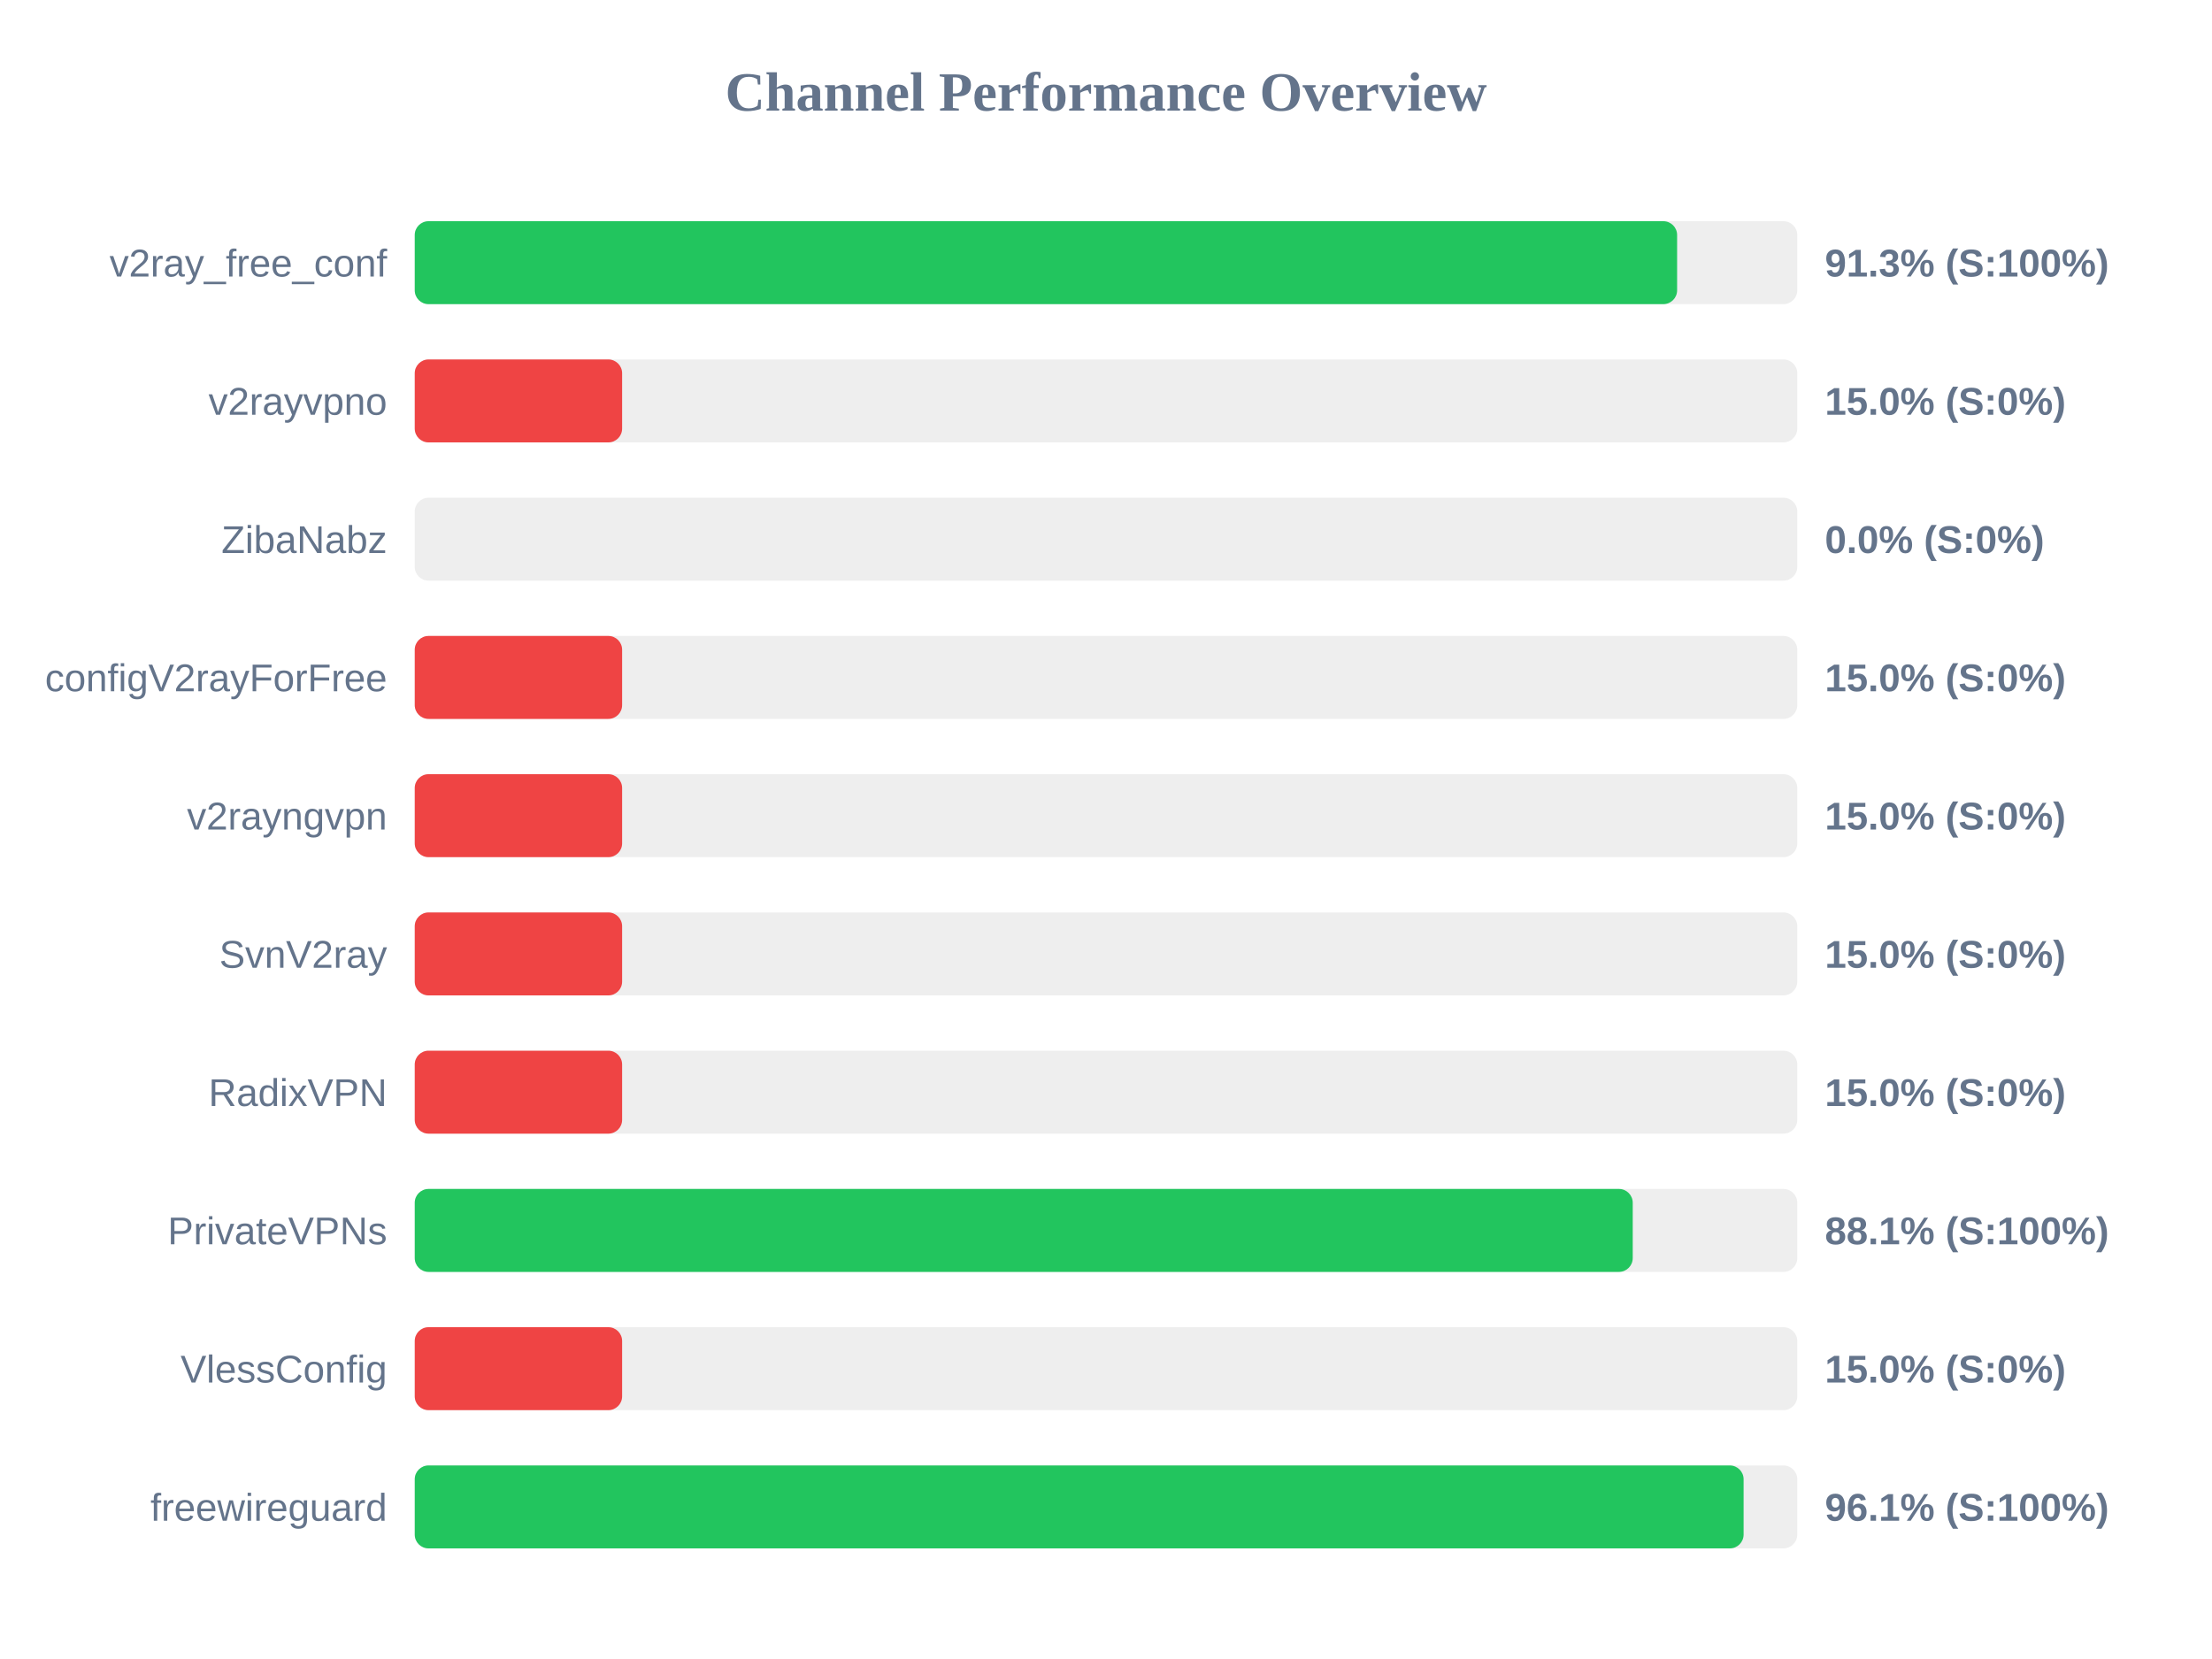
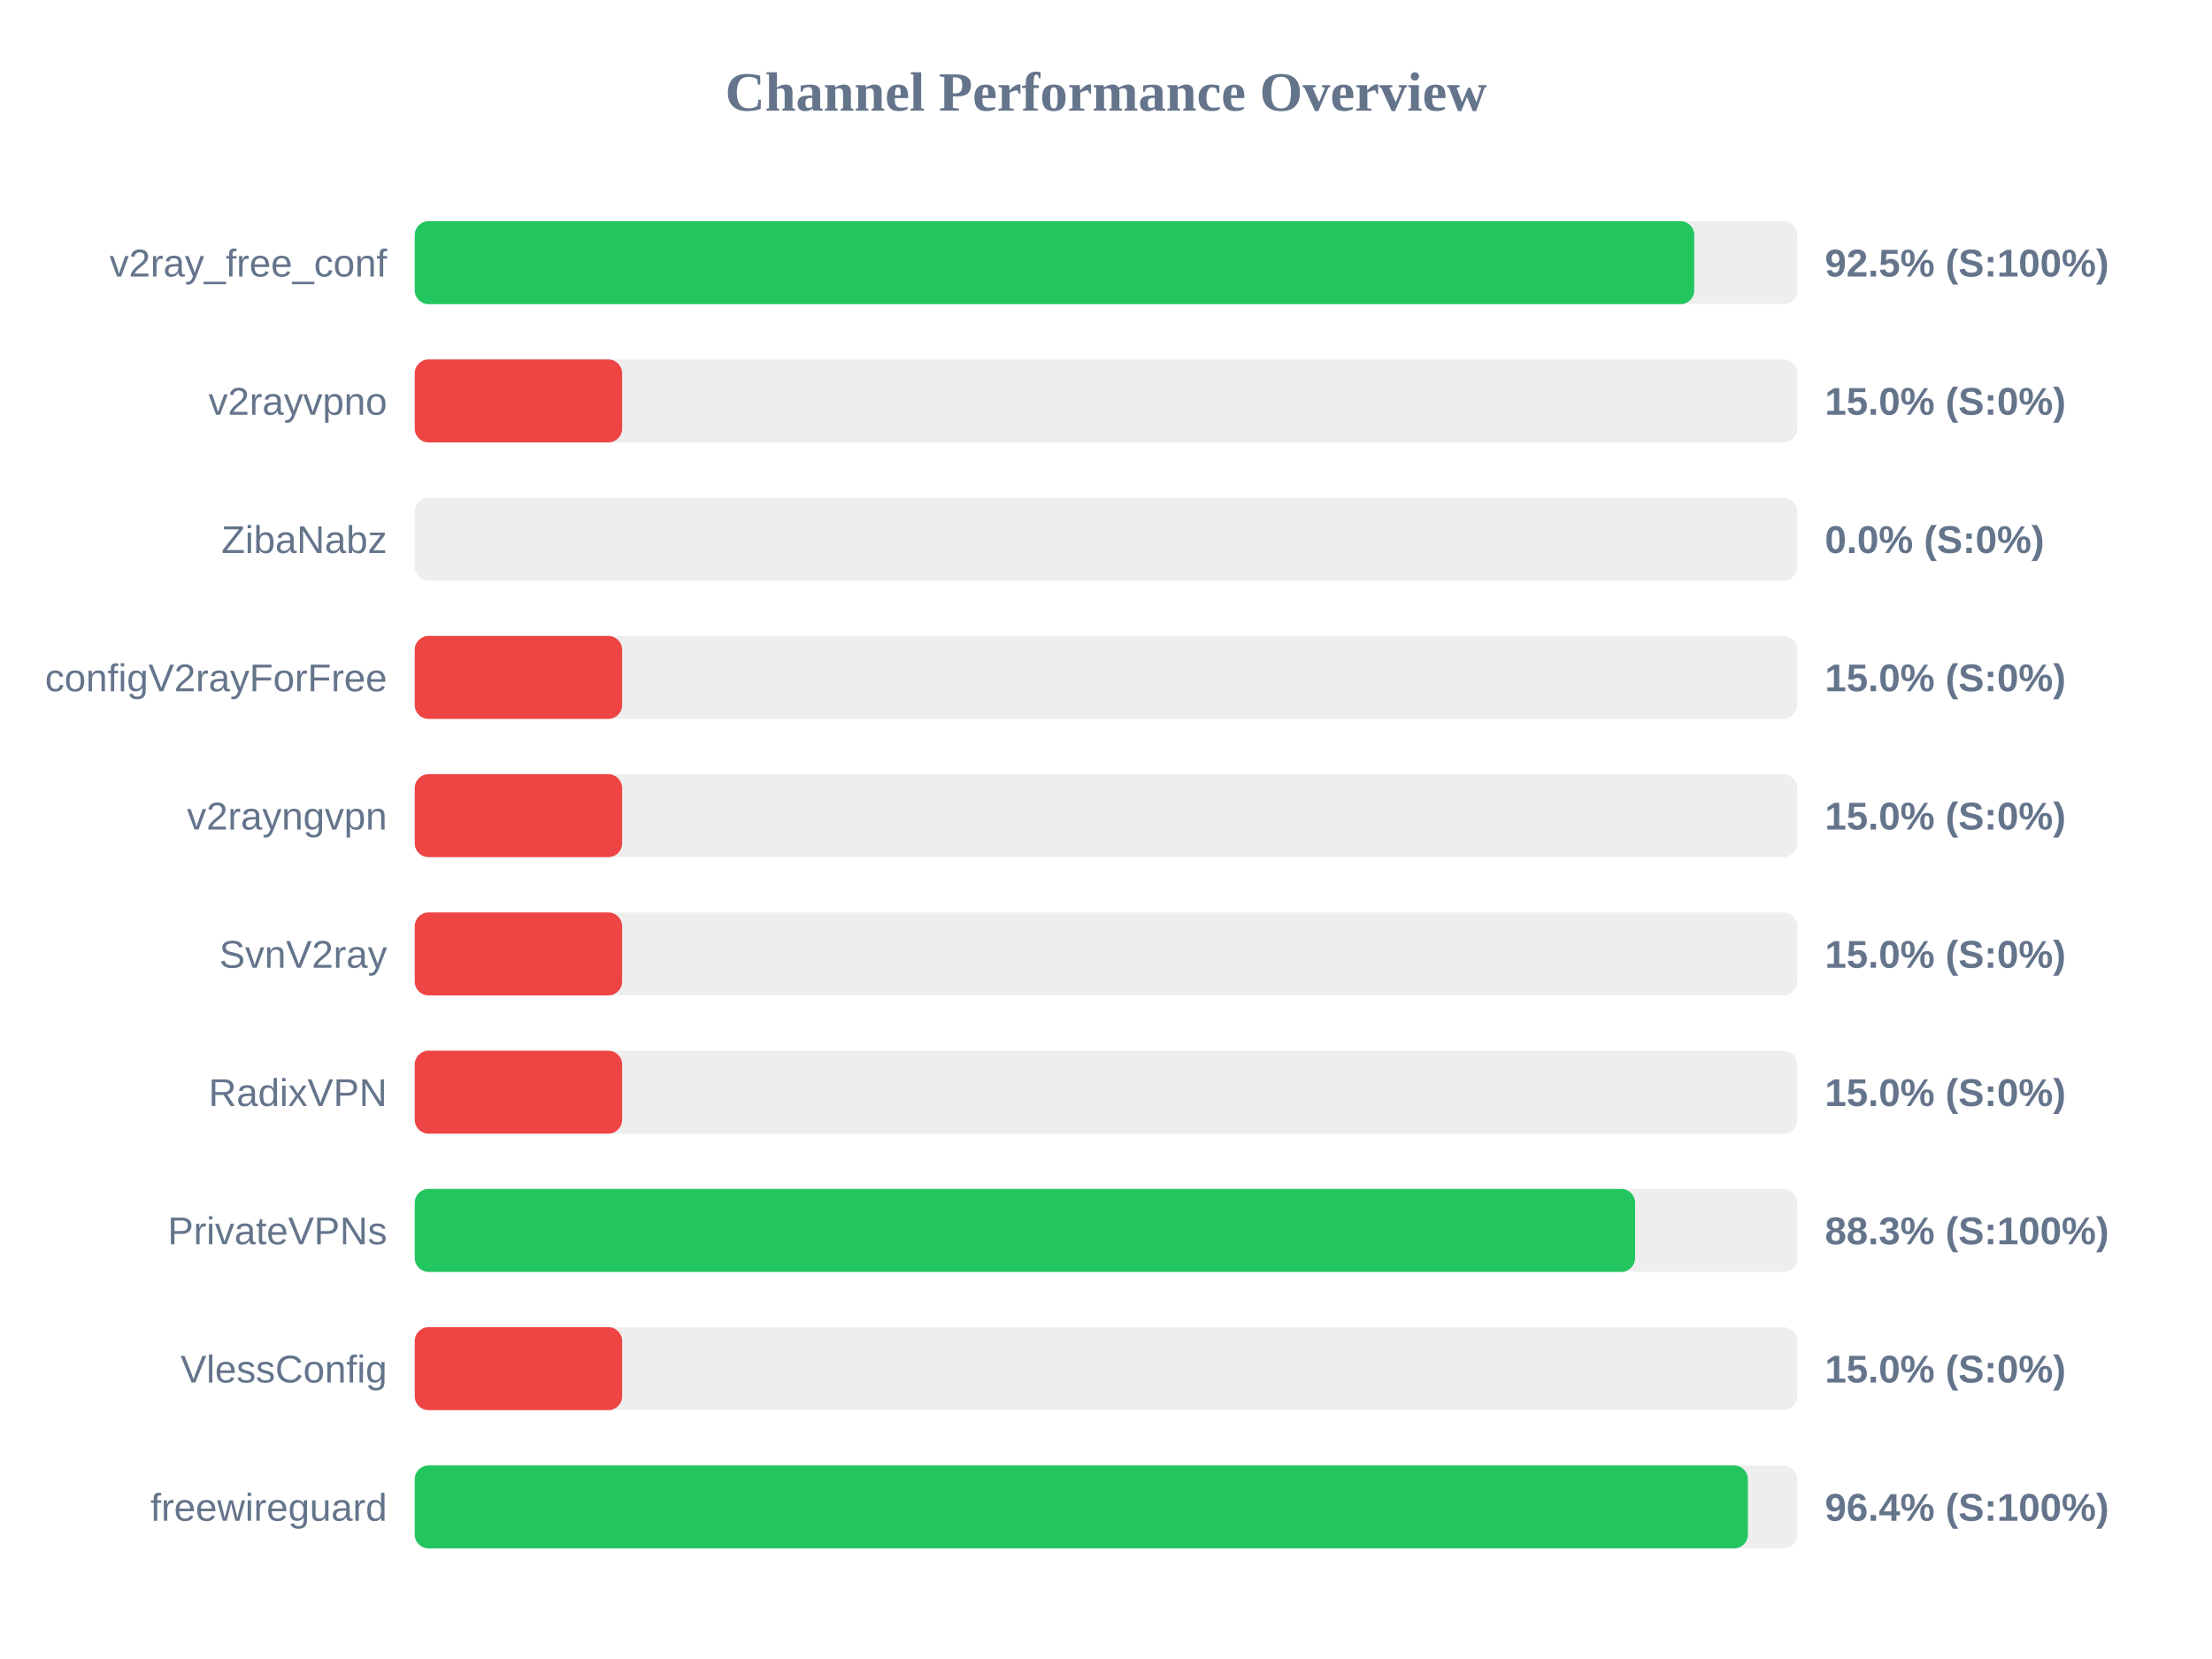
<svg xmlns="http://www.w3.org/2000/svg" width="800" height="600" version="1.1">
  <style>
        .row { font: 14px Arial; fill: #64748b; }
        .score { font: bold 14px Arial; fill: #64748b; }
    </style>
  <text x="400" y="40" text-anchor="middle" font-size="20px" font-weight="bold" fill="#64748b">Channel Performance Overview</text>
  <rect x="150" y="80" width="500" height="30" fill="#eee" rx="5" />
-   <rect x="150" y="80" width="456.55" height="30" fill="#22c55e" rx="5" />
+   <rect x="150" y="80" width="462.75" height="30" fill="#22c55e" rx="5" />
  <text x="140" y="100" text-anchor="end" class="row">v2ray_free_conf</text>
-   <text x="660" y="100" text-anchor="start" class="score">91.3% (S:100%)</text>
+   <text x="660" y="100" text-anchor="start" class="score">92.5% (S:100%)</text>
  <rect x="150" y="130" width="500" height="30" fill="#eee" rx="5" />
  <rect x="150" y="130" width="75.0" height="30" fill="#ef4444" rx="5" />
  <text x="140" y="150" text-anchor="end" class="row">v2rayvpno</text>
  <text x="660" y="150" text-anchor="start" class="score">15.0% (S:0%)</text>
  <rect x="150" y="180" width="500" height="30" fill="#eee" rx="5" />
  <rect x="150" y="180" width="0.0" height="30" fill="#ef4444" rx="5" />
  <text x="140" y="200" text-anchor="end" class="row">ZibaNabz</text>
  <text x="660" y="200" text-anchor="start" class="score">0.0% (S:0%)</text>
  <rect x="150" y="230" width="500" height="30" fill="#eee" rx="5" />
  <rect x="150" y="230" width="75.0" height="30" fill="#ef4444" rx="5" />
  <text x="140" y="250" text-anchor="end" class="row">configV2rayForFree</text>
  <text x="660" y="250" text-anchor="start" class="score">15.0% (S:0%)</text>
  <rect x="150" y="280" width="500" height="30" fill="#eee" rx="5" />
  <rect x="150" y="280" width="75.0" height="30" fill="#ef4444" rx="5" />
  <text x="140" y="300" text-anchor="end" class="row">v2rayngvpn</text>
  <text x="660" y="300" text-anchor="start" class="score">15.0% (S:0%)</text>
  <rect x="150" y="330" width="500" height="30" fill="#eee" rx="5" />
  <rect x="150" y="330" width="75.0" height="30" fill="#ef4444" rx="5" />
  <text x="140" y="350" text-anchor="end" class="row">SvnV2ray</text>
  <text x="660" y="350" text-anchor="start" class="score">15.0% (S:0%)</text>
  <rect x="150" y="380" width="500" height="30" fill="#eee" rx="5" />
  <rect x="150" y="380" width="75.0" height="30" fill="#ef4444" rx="5" />
  <text x="140" y="400" text-anchor="end" class="row">RadixVPN</text>
  <text x="660" y="400" text-anchor="start" class="score">15.0% (S:0%)</text>
  <rect x="150" y="430" width="500" height="30" fill="#eee" rx="5" />
-   <rect x="150" y="430" width="440.5" height="30" fill="#22c55e" rx="5" />
+   <rect x="150" y="430" width="441.35" height="30" fill="#22c55e" rx="5" />
  <text x="140" y="450" text-anchor="end" class="row">PrivateVPNs</text>
-   <text x="660" y="450" text-anchor="start" class="score">88.1% (S:100%)</text>
+   <text x="660" y="450" text-anchor="start" class="score">88.3% (S:100%)</text>
  <rect x="150" y="480" width="500" height="30" fill="#eee" rx="5" />
  <rect x="150" y="480" width="75.0" height="30" fill="#ef4444" rx="5" />
  <text x="140" y="500" text-anchor="end" class="row">VlessConfig</text>
  <text x="660" y="500" text-anchor="start" class="score">15.0% (S:0%)</text>
  <rect x="150" y="530" width="500" height="30" fill="#eee" rx="5" />
-   <rect x="150" y="530" width="480.6" height="30" fill="#22c55e" rx="5" />
+   <rect x="150" y="530" width="482.15" height="30" fill="#22c55e" rx="5" />
  <text x="140" y="550" text-anchor="end" class="row">freewireguard</text>
-   <text x="660" y="550" text-anchor="start" class="score">96.1% (S:100%)</text>
+   <text x="660" y="550" text-anchor="start" class="score">96.4% (S:100%)</text>
</svg>
